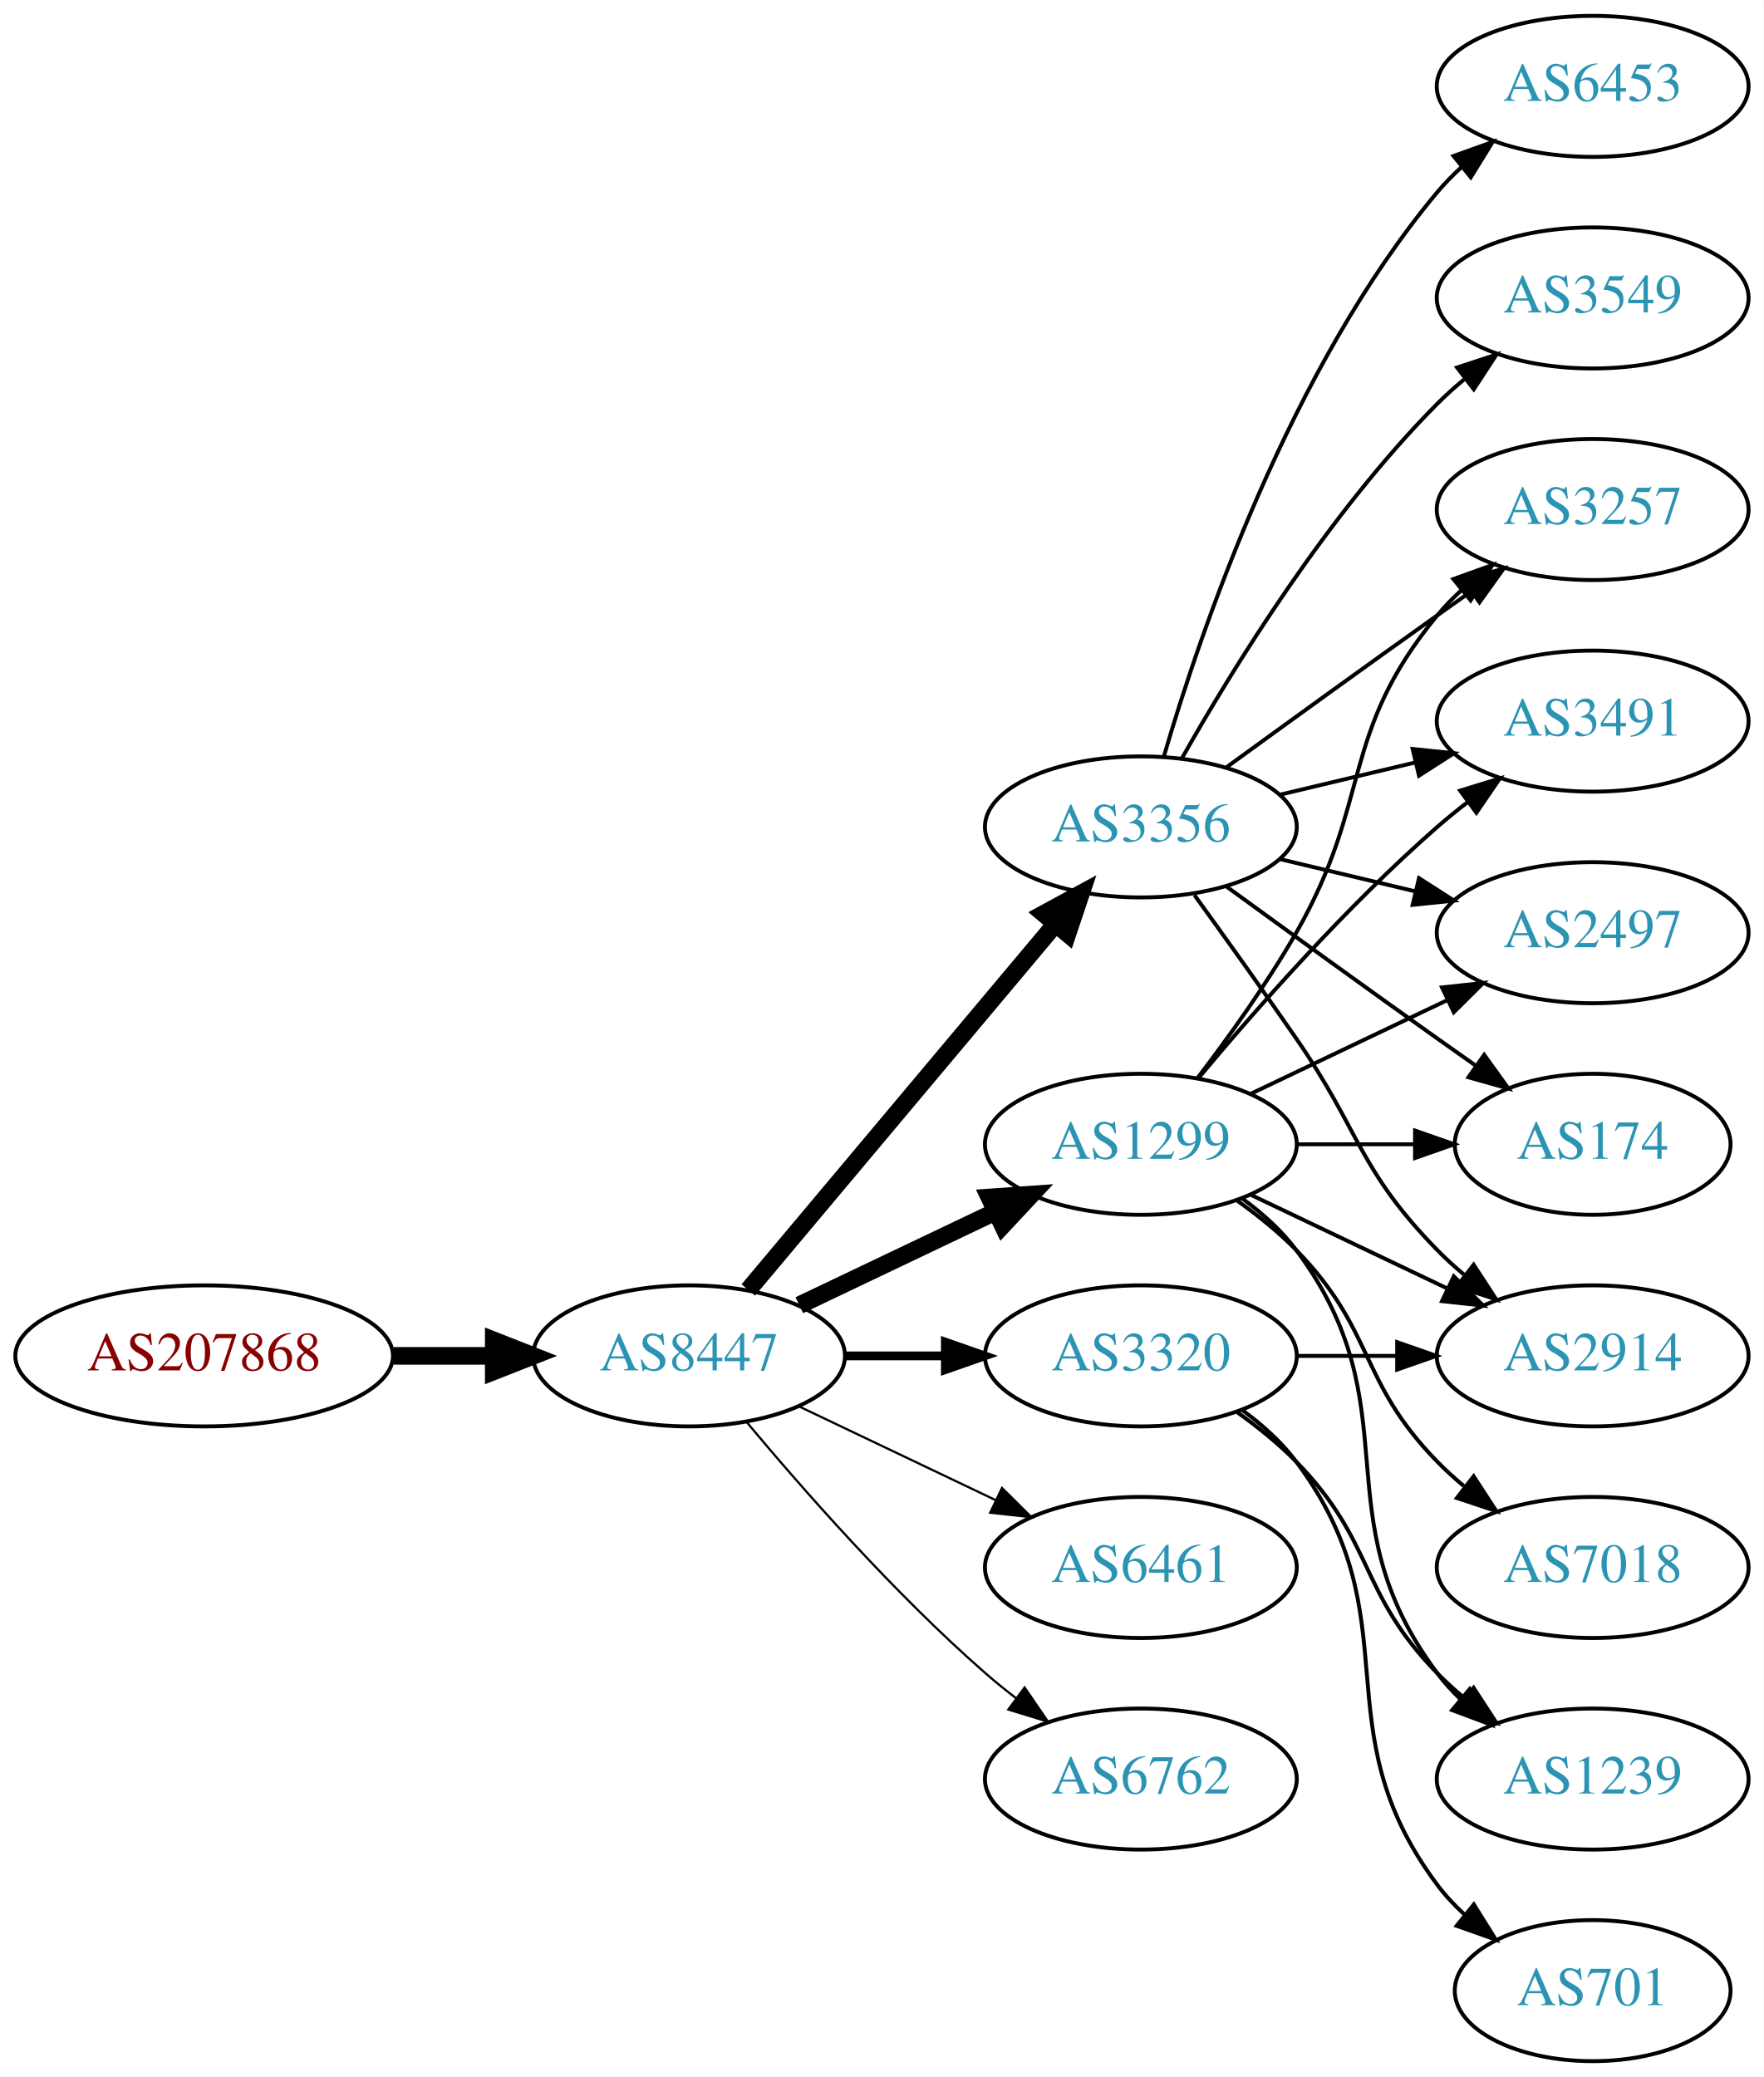
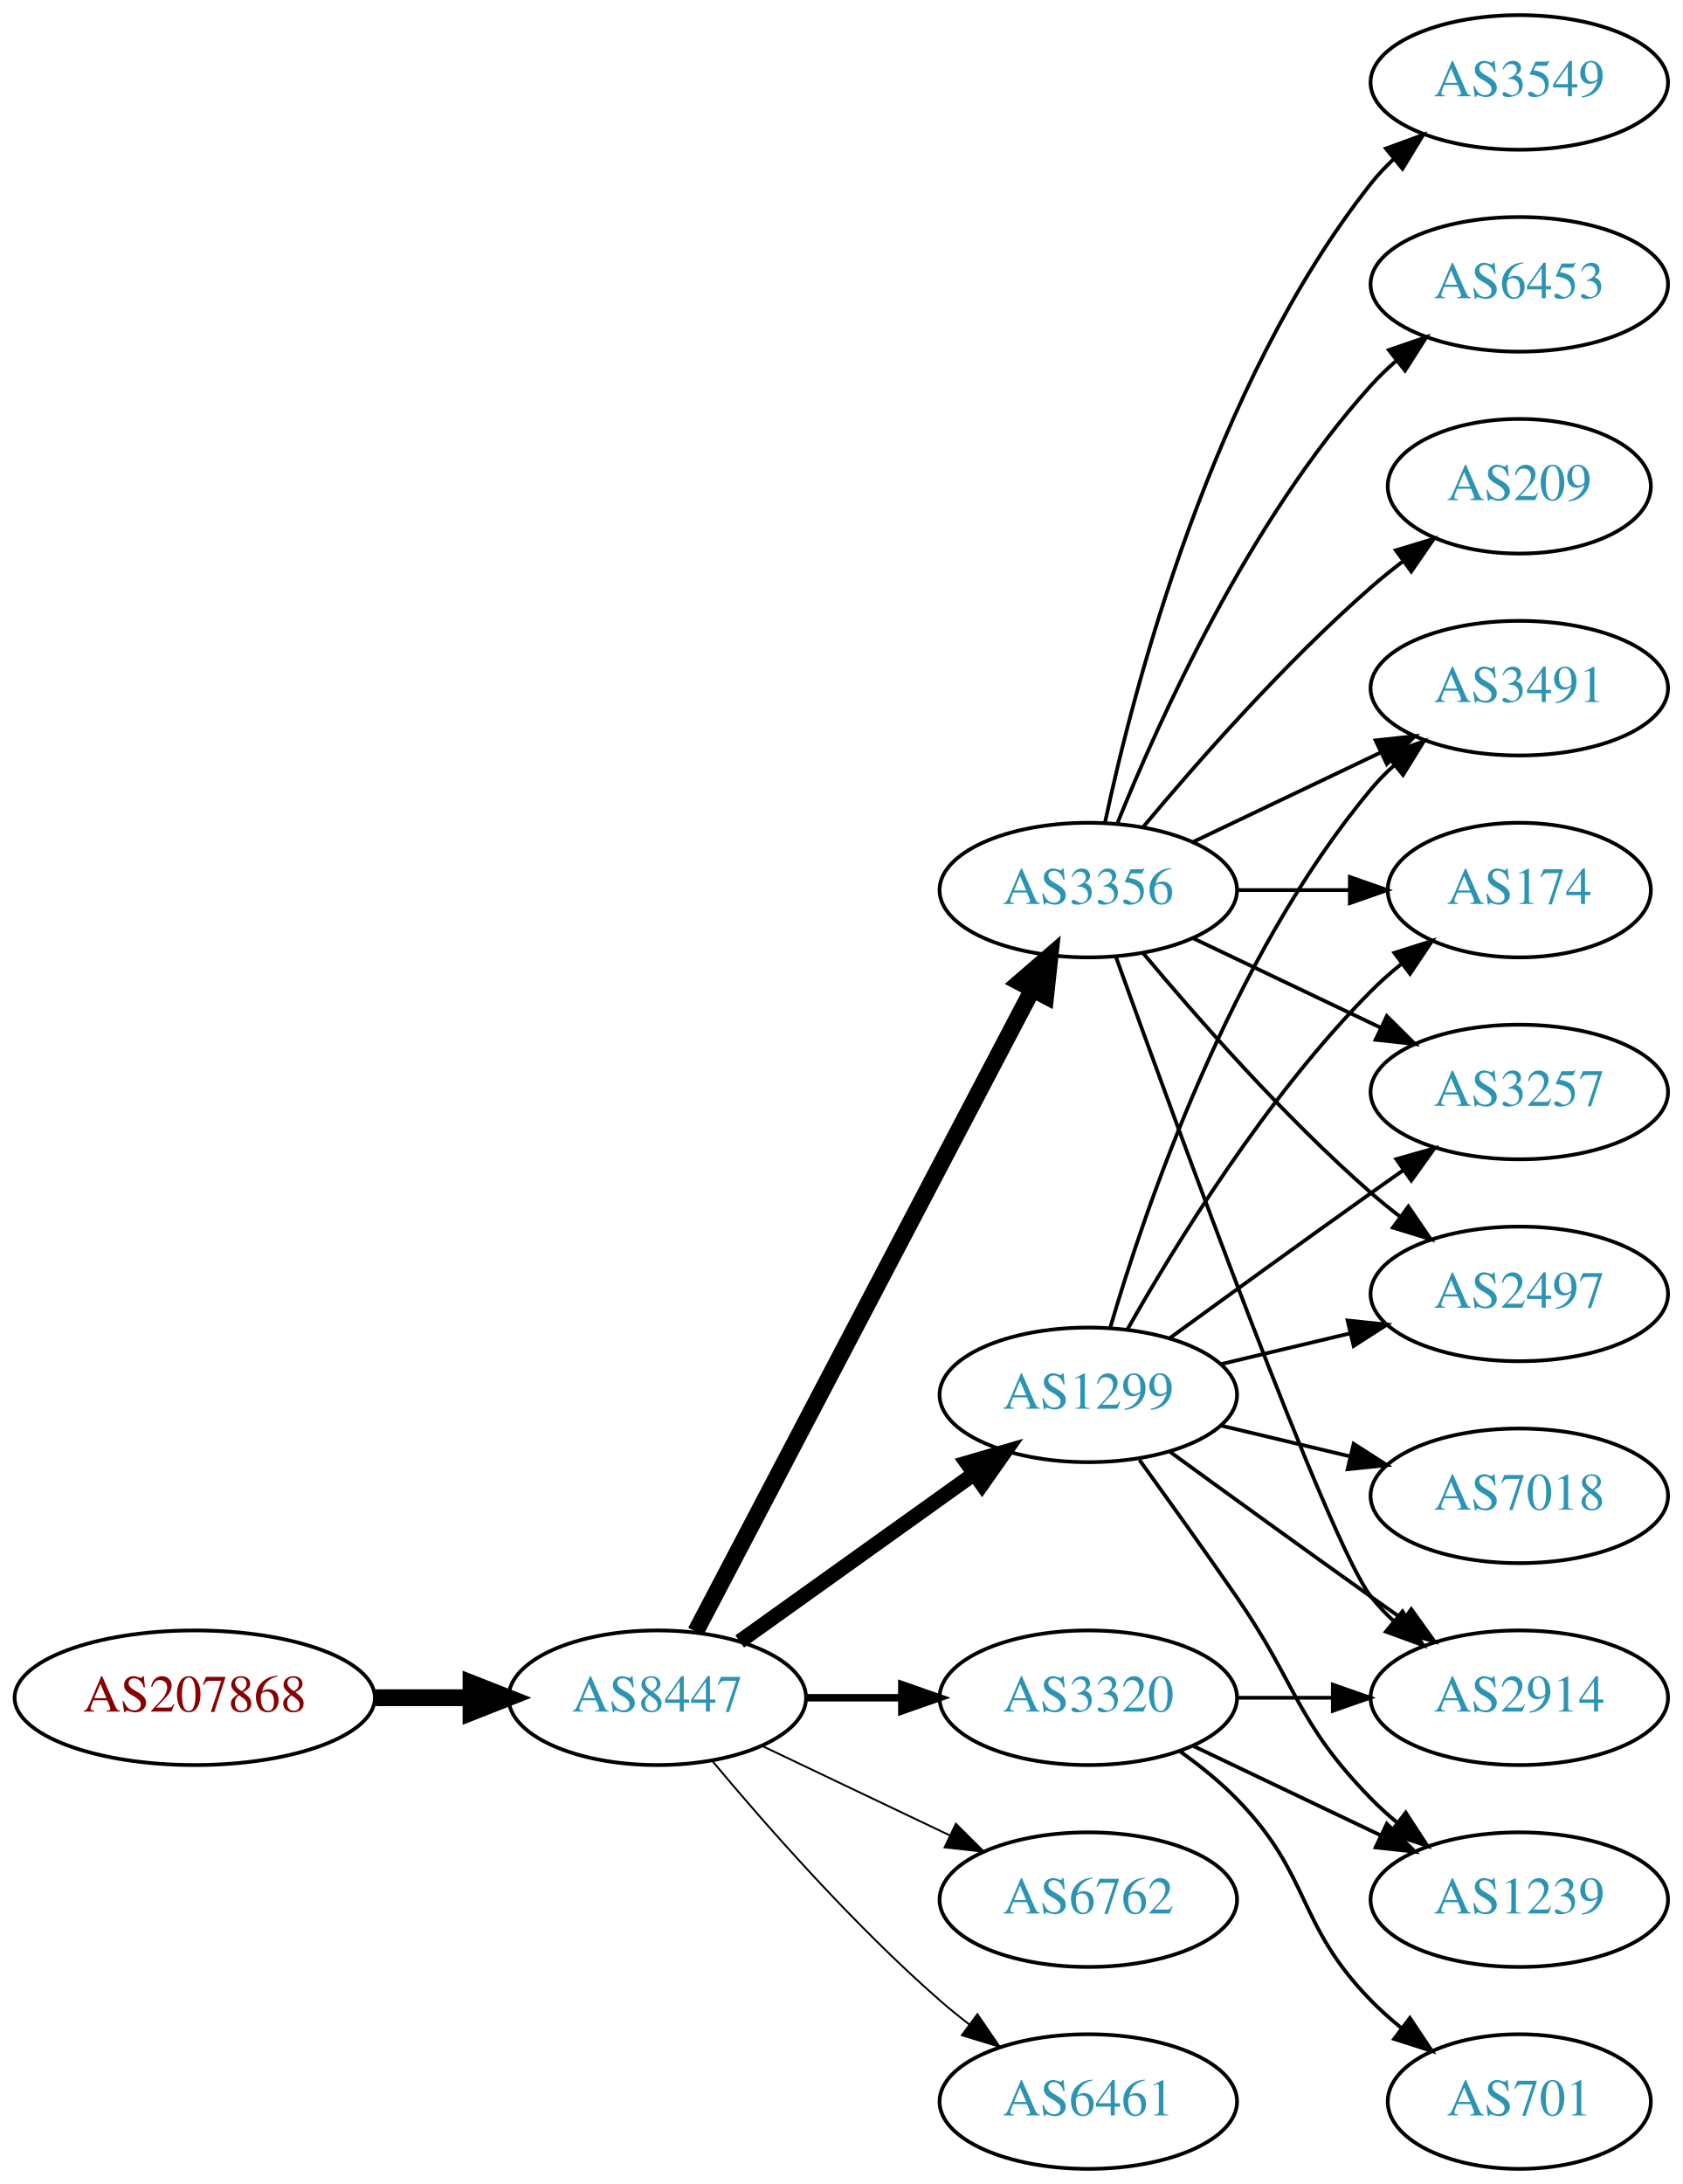
- <svg xmlns="http://www.w3.org/2000/svg" xmlns:xlink="http://www.w3.org/1999/xlink" width="450pt" height="530pt" viewBox="0.00 0.00 450.07 530.00">
-   <g id="graph0" class="graph" transform="scale(1 1) rotate(0) translate(4 526)">
-     <polygon fill="white" stroke="none" points="-4,4 -4,-526 446.07,-526 446.07,4 -4,4" />
+ <svg xmlns="http://www.w3.org/2000/svg" xmlns:xlink="http://www.w3.org/1999/xlink" width="450pt" height="584pt" viewBox="0.00 0.00 450.07 584.00">
+   <g id="graph0" class="graph" transform="scale(1 1) rotate(0) translate(4 580)">
+     <polygon fill="white" stroke="none" points="-4,4 -4,-580 446.07,-580 446.07,4 -4,4" />
    <g id="node1" class="node">
      <g id="a_node1">
        <a xlink:href="/asn/207868" xlink:title="AS207868 ~ Hennlich GmbH &amp; Co KG [AT]">
-           <ellipse fill="#ffffff" stroke="black" cx="48.096" cy="-180" rx="48.192" ry="18" />
-           <text text-anchor="middle" x="48.096" y="-176.3" font-family="Times,serif" font-size="14.00" fill="#880000">AS207868</text>
+           <ellipse fill="#ffffff" stroke="black" cx="48.096" cy="-126" rx="48.192" ry="18" />
+           <text text-anchor="middle" x="48.096" y="-122.3" font-family="Times,serif" font-size="14.00" fill="#880000">AS207868</text>
        </a>
      </g>
    </g>
    <g id="node2" class="node">
      <g id="a_node2">
        <a xlink:href="/asn/8447" xlink:title="AS8447 ~ A1 Telekom Austria AG [AT]">
-           <ellipse fill="#ffffff" stroke="black" cx="171.838" cy="-180" rx="39.794" ry="18" />
-           <text text-anchor="middle" x="171.838" y="-176.3" font-family="Times,serif" font-size="14.00" fill="#2c94b3">AS8447</text>
+           <ellipse fill="#ffffff" stroke="black" cx="171.838" cy="-126" rx="39.794" ry="18" />
+           <text text-anchor="middle" x="171.838" y="-122.3" font-family="Times,serif" font-size="14.00" fill="#2c94b3">AS8447</text>
        </a>
      </g>
    </g>
    <g id="edge1" class="edge">
-       <path fill="none" stroke="black" stroke-width="4.5" d="M96.513,-180C104.867,-180 113.577,-180 121.969,-180" />
-       <polygon fill="black" stroke="black" stroke-width="4.5" points="122.004,-183.938 132.004,-180 122.004,-176.063 122.004,-183.938" />
+       <path fill="none" stroke="black" stroke-width="4.5" d="M96.513,-126C104.867,-126 113.577,-126 121.969,-126" />
+       <polygon fill="black" stroke="black" stroke-width="4.5" points="122.004,-129.938 132.004,-126 122.004,-122.063 122.004,-129.938" />
    </g>
    <g id="node3" class="node">
      <g id="a_node3">
        <a xlink:href="/asn/3356" xlink:title="AS3356 ~ Level 3 Parent, LLC [US]">
-           <ellipse fill="#ffffff" stroke="black" cx="287.131" cy="-315" rx="39.794" ry="18" />
-           <text text-anchor="middle" x="287.131" y="-311.3" font-family="Times,serif" font-size="14.00" fill="#2c94b3">AS3356</text>
+           <ellipse fill="#ffffff" stroke="black" cx="287.131" cy="-342" rx="39.794" ry="18" />
+           <text text-anchor="middle" x="287.131" y="-338.3" font-family="Times,serif" font-size="14.00" fill="#2c94b3">AS3356</text>
        </a>
      </g>
    </g>
    <g id="edge2" class="edge">
-       <path fill="none" stroke="black" stroke-width="4.5" d="M186.958,-196.825C206.632,-220.269 242.436,-262.934 265.215,-290.076" />
-       <polygon fill="black" stroke="black" stroke-width="4.5" points="262.389,-292.834 271.833,-297.963 268.421,-287.772 262.389,-292.834" />
+       <path fill="none" stroke="black" stroke-width="4.5" d="M182.109,-143.676C201.951,-181.505 248.628,-270.499 272.115,-315.278" />
+       <polygon fill="black" stroke="black" stroke-width="4.5" points="268.759,-317.356 276.89,-324.383 275.732,-313.698 268.759,-317.356" />
    </g>
    <g id="node4" class="node">
      <g id="a_node4">
        <a xlink:href="/asn/1299" xlink:title="AS1299 ~ Telia Carrier [EU]">
-           <ellipse fill="#ffffff" stroke="black" cx="287.131" cy="-234" rx="39.794" ry="18" />
-           <text text-anchor="middle" x="287.131" y="-230.3" font-family="Times,serif" font-size="14.00" fill="#2c94b3">AS1299</text>
+           <ellipse fill="#ffffff" stroke="black" cx="287.131" cy="-207" rx="39.794" ry="18" />
+           <text text-anchor="middle" x="287.131" y="-203.3" font-family="Times,serif" font-size="14.00" fill="#2c94b3">AS1299</text>
        </a>
      </g>
    </g>
    <g id="edge3" class="edge">
-       <path fill="none" stroke="black" stroke-width="4.5" d="M199.974,-192.934C214.968,-200.081 233.789,-209.052 250.013,-216.785" />
-       <polygon fill="black" stroke="black" stroke-width="4.5" points="248.495,-220.423 259.216,-221.171 251.883,-213.314 248.495,-220.423" />
+       <path fill="none" stroke="black" stroke-width="4" d="M193.882,-141.046C211.497,-153.639 236.835,-171.755 256.501,-185.816" />
+       <polygon fill="black" stroke="black" stroke-width="4" points="254.645,-188.791 264.815,-191.76 258.716,-183.097 254.645,-188.791" />
    </g>
    <g id="node5" class="node">
      <g id="a_node5">
-         <a xlink:href="/asn/6461" xlink:title="AS6461 ~ Zayo Bandwidth [US]">
+         <a xlink:href="/asn/3320" xlink:title="AS3320 ~ DTAG [DE]">
          <ellipse fill="#ffffff" stroke="black" cx="287.131" cy="-126" rx="39.794" ry="18" />
-           <text text-anchor="middle" x="287.131" y="-122.3" font-family="Times,serif" font-size="14.00" fill="#2c94b3">AS6461</text>
+           <text text-anchor="middle" x="287.131" y="-122.3" font-family="Times,serif" font-size="14.00" fill="#2c94b3">AS3320</text>
        </a>
      </g>
    </g>
    <g id="edge4" class="edge">
-       <path fill="none" stroke="black" stroke-width="0.562" d="M199.974,-167.066C214.968,-159.919 233.789,-150.948 250.013,-143.215" />
-       <polygon fill="black" stroke="black" stroke-width="0.562" points="251.695,-146.291 259.216,-138.829 248.683,-139.972 251.695,-146.291" />
+       <path fill="none" stroke="black" stroke-width="2" d="M211.51,-126C219.713,-126 228.477,-126 237.009,-126" />
+       <polygon fill="black" stroke="black" stroke-width="2" points="237.248,-129.5 247.248,-126 237.248,-122.5 237.248,-129.5" />
    </g>
    <g id="node6" class="node">
      <g id="a_node6">
-         <a xlink:href="/asn/3320" xlink:title="AS3320 ~ DTAG [DE]">
-           <ellipse fill="#ffffff" stroke="black" cx="287.131" cy="-180" rx="39.794" ry="18" />
-           <text text-anchor="middle" x="287.131" y="-176.3" font-family="Times,serif" font-size="14.00" fill="#2c94b3">AS3320</text>
-         </a>
-       </g>
-     </g>
-     <g id="edge5" class="edge">
-       <path fill="none" stroke="black" stroke-width="2.25" d="M211.51,-180C219.713,-180 228.477,-180 237.009,-180" />
-       <polygon fill="black" stroke="black" stroke-width="2.25" points="237.248,-183.5 247.248,-180 237.248,-176.5 237.248,-183.5" />
-     </g>
-     <g id="node7" class="node">
-       <g id="a_node7">
        <a xlink:href="/asn/6762" xlink:title="AS6762 ~ TELECOM ITALIA SPARKLE S.p.A. [IT]">
          <ellipse fill="#ffffff" stroke="black" cx="287.131" cy="-72" rx="39.794" ry="18" />
          <text text-anchor="middle" x="287.131" y="-68.3" font-family="Times,serif" font-size="14.00" fill="#2c94b3">AS6762</text>
        </a>
      </g>
    </g>
+     <g id="edge5" class="edge">
+       <path fill="none" stroke="black" stroke-width="0.5" d="M199.974,-113.066C214.968,-105.919 233.789,-96.948 250.013,-89.215" />
+       <polygon fill="black" stroke="black" stroke-width="0.5" points="251.695,-92.291 259.216,-84.829 248.683,-85.972 251.695,-92.291" />
+     </g>
+     <g id="node7" class="node">
+       <g id="a_node7">
+         <a xlink:href="/asn/6461" xlink:title="AS6461 ~ Zayo Bandwidth [US]">
+           <ellipse fill="#ffffff" stroke="black" cx="287.131" cy="-18" rx="39.794" ry="18" />
+           <text text-anchor="middle" x="287.131" y="-14.3" font-family="Times,serif" font-size="14.00" fill="#2c94b3">AS6461</text>
+         </a>
+       </g>
+     </g>
    <g id="edge6" class="edge">
-       <path fill="none" stroke="black" stroke-width="0.562" d="M186.468,-163.183C200.751,-146.071 224.297,-119.255 247.484,-99 249.95,-96.846 252.589,-94.706 255.286,-92.628" />
-       <polygon fill="black" stroke="black" stroke-width="0.562" points="257.459,-95.375 263.44,-86.63 253.311,-89.736 257.459,-95.375" />
+       <path fill="none" stroke="black" stroke-width="0.5" d="M186.468,-109.183C200.751,-92.071 224.297,-65.255 247.484,-45 249.95,-42.846 252.589,-40.706 255.286,-38.628" />
+       <polygon fill="black" stroke="black" stroke-width="0.5" points="257.459,-41.375 263.44,-32.63 253.311,-35.736 257.459,-41.375" />
    </g>
    <g id="node8" class="node">
      <g id="a_node8">
+         <a xlink:href="/asn/3549" xlink:title="AS3549 ~ Level 3 Parent, LLC [US]">
+           <ellipse fill="#ffffff" stroke="black" cx="402.424" cy="-558" rx="39.794" ry="18" />
+           <text text-anchor="middle" x="402.424" y="-554.3" font-family="Times,serif" font-size="14.00" fill="#2c94b3">AS3549</text>
+         </a>
+       </g>
+     </g>
+     <g id="edge7" class="edge">
+       <path fill="none" stroke="black" d="M291.621,-360.16C299.252,-396.03 320.244,-477.155 362.777,-531 364.585,-533.288 366.638,-535.462 368.832,-537.51" />
+       <polygon fill="black" stroke="black" points="366.743,-540.323 376.692,-543.966 371.186,-534.914 366.743,-540.323" />
+     </g>
+     <g id="node9" class="node">
+       <g id="a_node9">
+         <a xlink:href="/asn/2497" xlink:title="AS2497 ~ Internet Initiative Japan Inc. [JP]">
+           <ellipse fill="#ffffff" stroke="black" cx="402.424" cy="-234" rx="39.794" ry="18" />
+           <text text-anchor="middle" x="402.424" y="-230.3" font-family="Times,serif" font-size="14.00" fill="#2c94b3">AS2497</text>
+         </a>
+       </g>
+     </g>
+     <g id="edge8" class="edge">
+       <path fill="none" stroke="black" d="M301.761,-325.183C316.044,-308.071 339.59,-281.255 362.777,-261 365.243,-258.846 367.882,-256.706 370.579,-254.628" />
+       <polygon fill="black" stroke="black" points="372.752,-257.375 378.733,-248.63 368.604,-251.736 372.752,-257.375" />
+     </g>
+     <g id="node10" class="node">
+       <g id="a_node10">
+         <a xlink:href="/asn/3491" xlink:title="AS3491 ~ PCCW Global, Inc. [US]">
+           <ellipse fill="#ffffff" stroke="black" cx="402.424" cy="-396" rx="39.794" ry="18" />
+           <text text-anchor="middle" x="402.424" y="-392.3" font-family="Times,serif" font-size="14.00" fill="#2c94b3">AS3491</text>
+         </a>
+       </g>
+     </g>
+     <g id="edge9" class="edge">
+       <path fill="none" stroke="black" d="M315.267,-354.934C330.261,-362.081 349.082,-371.052 365.306,-378.785" />
+       <polygon fill="black" stroke="black" points="363.976,-382.028 374.509,-383.171 366.988,-375.709 363.976,-382.028" />
+     </g>
+     <g id="node11" class="node">
+       <g id="a_node11">
+         <a xlink:href="/asn/174" xlink:title="AS174 ~ Cogent Communications [US]">
+           <ellipse fill="#ffffff" stroke="black" cx="402.424" cy="-342" rx="35.194" ry="18" />
+           <text text-anchor="middle" x="402.424" y="-338.3" font-family="Times,serif" font-size="14.00" fill="#2c94b3">AS174</text>
+         </a>
+       </g>
+     </g>
+     <g id="edge10" class="edge">
+       <path fill="none" stroke="black" d="M326.803,-342C336.508,-342 346.999,-342 356.962,-342" />
+       <polygon fill="black" stroke="black" points="357.098,-345.5 367.098,-342 357.098,-338.5 357.098,-345.5" />
+     </g>
+     <g id="node12" class="node">
+       <g id="a_node12">
+         <a xlink:href="/asn/2914" xlink:title="AS2914 ~ NTT America, Inc. [US]">
+           <ellipse fill="#ffffff" stroke="black" cx="402.424" cy="-126" rx="39.794" ry="18" />
+           <text text-anchor="middle" x="402.424" y="-122.3" font-family="Times,serif" font-size="14.00" fill="#2c94b3">AS2914</text>
+         </a>
+       </g>
+     </g>
+     <g id="edge11" class="edge">
+       <path fill="none" stroke="black" d="M294.504,-324.175C310.445,-279.849 351.57,-167.188 362.777,-153 364.585,-150.712 366.638,-148.538 368.832,-146.49" />
+       <polygon fill="black" stroke="black" points="371.186,-149.086 376.692,-140.034 366.743,-143.677 371.186,-149.086" />
+     </g>
+     <g id="node13" class="node">
+       <g id="a_node13">
+         <a xlink:href="/asn/3257" xlink:title="AS3257 ~ GTT [DE]">
+           <ellipse fill="#ffffff" stroke="black" cx="402.424" cy="-288" rx="39.794" ry="18" />
+           <text text-anchor="middle" x="402.424" y="-284.3" font-family="Times,serif" font-size="14.00" fill="#2c94b3">AS3257</text>
+         </a>
+       </g>
+     </g>
+     <g id="edge12" class="edge">
+       <path fill="none" stroke="black" d="M315.267,-329.066C330.261,-321.919 349.082,-312.948 365.306,-305.215" />
+       <polygon fill="black" stroke="black" points="366.988,-308.291 374.509,-300.829 363.976,-301.972 366.988,-308.291" />
+     </g>
+     <g id="node14" class="node">
+       <g id="a_node14">
        <a xlink:href="/asn/6453" xlink:title="AS6453 ~ TATA COMMUNICATIONS (AMERICA) INC [US]">
          <ellipse fill="#ffffff" stroke="black" cx="402.424" cy="-504" rx="39.794" ry="18" />
          <text text-anchor="middle" x="402.424" y="-500.3" font-family="Times,serif" font-size="14.00" fill="#2c94b3">AS6453</text>
        </a>
      </g>
    </g>
-     <g id="edge7" class="edge">
-       <path fill="none" stroke="black" d="M293.005,-333.002C302.319,-364.844 325.136,-431.981 362.777,-477 364.648,-479.237 366.746,-481.374 368.972,-483.396" />
-       <polygon fill="black" stroke="black" points="366.916,-486.234 376.891,-489.804 371.319,-480.793 366.916,-486.234" />
-     </g>
-     <g id="node9" class="node">
-       <g id="a_node9">
-         <a xlink:href="/asn/2914" xlink:title="AS2914 ~ NTT America, Inc. [US]">
-           <ellipse fill="#ffffff" stroke="black" cx="402.424" cy="-180" rx="39.794" ry="18" />
-           <text text-anchor="middle" x="402.424" y="-176.3" font-family="Times,serif" font-size="14.00" fill="#2c94b3">AS2914</text>
-         </a>
-       </g>
-     </g>
-     <g id="edge8" class="edge">
-       <path fill="none" stroke="black" d="M300.81,-297.594C308.426,-287.063 318.258,-273.33 326.777,-261 343.173,-237.269 342.605,-227.617 362.777,-207 364.87,-204.861 367.154,-202.782 369.53,-200.79" />
-       <polygon fill="black" stroke="black" points="372.049,-203.268 377.83,-194.389 367.774,-197.725 372.049,-203.268" />
-     </g>
-     <g id="node10" class="node">
-       <g id="a_node10">
-         <a xlink:href="/asn/3257" xlink:title="AS3257 ~ GTT [DE]">
-           <ellipse fill="#ffffff" stroke="black" cx="402.424" cy="-396" rx="39.794" ry="18" />
-           <text text-anchor="middle" x="402.424" y="-392.3" font-family="Times,serif" font-size="14.00" fill="#2c94b3">AS3257</text>
-         </a>
-       </g>
-     </g>
-     <g id="edge9" class="edge">
-       <path fill="none" stroke="black" d="M308.979,-330.222C323.913,-341.091 344.527,-356.025 362.777,-369 365.598,-371.005 368.541,-373.085 371.489,-375.159" />
-       <polygon fill="black" stroke="black" points="369.516,-378.05 379.714,-380.926 373.535,-372.319 369.516,-378.05" />
-     </g>
-     <g id="node11" class="node">
-       <g id="a_node11">
-         <a xlink:href="/asn/3491" xlink:title="AS3491 ~ PCCW Global, Inc. [US]">
-           <ellipse fill="#ffffff" stroke="black" cx="402.424" cy="-342" rx="39.794" ry="18" />
-           <text text-anchor="middle" x="402.424" y="-338.3" font-family="Times,serif" font-size="14.00" fill="#2c94b3">AS3491</text>
-         </a>
-       </g>
-     </g>
-     <g id="edge10" class="edge">
-       <path fill="none" stroke="black" d="M322.738,-323.248C333.609,-325.838 345.764,-328.735 357.206,-331.462" />
-       <polygon fill="black" stroke="black" points="356.49,-334.889 367.029,-333.803 358.112,-328.08 356.49,-334.889" />
-     </g>
-     <g id="node12" class="node">
-       <g id="a_node12">
-         <a xlink:href="/asn/2497" xlink:title="AS2497 ~ Internet Initiative Japan Inc. [JP]">
-           <ellipse fill="#ffffff" stroke="black" cx="402.424" cy="-288" rx="39.794" ry="18" />
-           <text text-anchor="middle" x="402.424" y="-284.3" font-family="Times,serif" font-size="14.00" fill="#2c94b3">AS2497</text>
-         </a>
-       </g>
-     </g>
-     <g id="edge11" class="edge">
-       <path fill="none" stroke="black" d="M322.738,-306.752C333.609,-304.162 345.764,-301.265 357.206,-298.538" />
-       <polygon fill="black" stroke="black" points="358.112,-301.92 367.029,-296.197 356.49,-295.111 358.112,-301.92" />
-     </g>
-     <g id="node13" class="node">
-       <g id="a_node13">
-         <a xlink:href="/asn/3549" xlink:title="AS3549 ~ Level 3 Parent, LLC [US]">
-           <ellipse fill="#ffffff" stroke="black" cx="402.424" cy="-450" rx="39.794" ry="18" />
-           <text text-anchor="middle" x="402.424" y="-446.3" font-family="Times,serif" font-size="14.00" fill="#2c94b3">AS3549</text>
-         </a>
-       </g>
-     </g>
-     <g id="edge12" class="edge">
-       <path fill="none" stroke="black" d="M297.591,-332.49C310.373,-355.096 334.805,-394.886 362.777,-423 364.888,-425.121 367.184,-427.188 369.57,-429.171" />
-       <polygon fill="black" stroke="black" points="367.822,-432.242 377.885,-435.556 372.085,-426.69 367.822,-432.242" />
-     </g>
-     <g id="node14" class="node">
-       <g id="a_node14">
-         <a xlink:href="/asn/174" xlink:title="AS174 ~ Cogent Communications [US]">
-           <ellipse fill="#ffffff" stroke="black" cx="402.424" cy="-234" rx="35.194" ry="18" />
-           <text text-anchor="middle" x="402.424" y="-230.3" font-family="Times,serif" font-size="14.00" fill="#2c94b3">AS174</text>
-         </a>
-       </g>
-     </g>
    <g id="edge13" class="edge">
-       <path fill="none" stroke="black" d="M308.979,-299.778C323.913,-288.909 344.527,-273.975 362.777,-261 365.988,-258.718 369.357,-256.339 372.711,-253.982" />
-       <polygon fill="black" stroke="black" points="374.74,-256.834 380.922,-248.23 370.723,-251.101 374.74,-256.834" />
-     </g>
-     <g id="edge18" class="edge">
-       <path fill="none" stroke="black" d="M315.267,-221.066C330.261,-213.919 349.082,-204.948 365.306,-197.215" />
-       <polygon fill="black" stroke="black" points="366.988,-200.291 374.509,-192.829 363.976,-193.972 366.988,-200.291" />
-     </g>
-     <g id="edge14" class="edge">
-       <path fill="none" stroke="black" d="M301.592,-250.913C309.485,-261.27 319.335,-274.992 326.777,-288 346.342,-322.194 337.713,-338.606 362.777,-369 364.633,-371.25 366.72,-373.396 368.939,-375.424" />
-       <polygon fill="black" stroke="black" points="366.874,-378.256 376.843,-381.844 371.287,-372.823 366.874,-378.256" />
-     </g>
-     <g id="edge15" class="edge">
-       <path fill="none" stroke="black" d="M301.761,-250.817C316.044,-267.929 339.59,-294.745 362.777,-315 365.243,-317.154 367.882,-319.294 370.579,-321.372" />
-       <polygon fill="black" stroke="black" points="368.604,-324.264 378.733,-327.37 372.752,-318.625 368.604,-324.264" />
-     </g>
-     <g id="edge17" class="edge">
-       <path fill="none" stroke="black" d="M315.267,-246.934C330.261,-254.081 349.082,-263.052 365.306,-270.785" />
-       <polygon fill="black" stroke="black" points="363.976,-274.028 374.509,-275.171 366.988,-267.709 363.976,-274.028" />
-     </g>
-     <g id="edge19" class="edge">
-       <path fill="none" stroke="black" d="M326.803,-234C336.508,-234 346.999,-234 356.962,-234" />
-       <polygon fill="black" stroke="black" points="357.098,-237.5 367.098,-234 357.098,-230.5 357.098,-237.5" />
+       <path fill="none" stroke="black" d="M294.879,-359.787C305.93,-387.243 329.983,-440.578 362.777,-477 364.78,-479.224 366.999,-481.363 369.331,-483.397" />
+       <polygon fill="black" stroke="black" points="367.529,-486.433 377.55,-489.873 371.862,-480.935 367.529,-486.433" />
    </g>
    <g id="node15" class="node">
      <g id="a_node15">
-         <a xlink:href="/asn/7018" xlink:title="AS7018 ~ AT&amp;T Services, Inc. [US]">
-           <ellipse fill="#ffffff" stroke="black" cx="402.424" cy="-126" rx="39.794" ry="18" />
-           <text text-anchor="middle" x="402.424" y="-122.3" font-family="Times,serif" font-size="14.00" fill="#2c94b3">AS7018</text>
-         </a>
-       </g>
-     </g>
-     <g id="edge16" class="edge">
-       <path fill="none" stroke="black" d="M311.725,-219.611C316.981,-215.852 322.313,-211.563 326.777,-207 346.95,-186.383 342.605,-173.617 362.777,-153 364.87,-150.861 367.154,-148.782 369.53,-146.79" />
-       <polygon fill="black" stroke="black" points="372.049,-149.268 377.83,-140.389 367.774,-143.725 372.049,-149.268" />
+         <a xlink:href="/asn/209" xlink:title="AS209 ~ CenturyLink Communications, LLC [US]">
+           <ellipse fill="#ffffff" stroke="black" cx="402.424" cy="-450" rx="35.194" ry="18" />
+           <text text-anchor="middle" x="402.424" y="-446.3" font-family="Times,serif" font-size="14.00" fill="#2c94b3">AS209</text>
+         </a>
+       </g>
+     </g>
+     <g id="edge14" class="edge">
+       <path fill="none" stroke="black" d="M301.761,-358.817C316.044,-375.929 339.59,-402.745 362.777,-423 365.447,-425.332 368.32,-427.648 371.25,-429.886" />
+       <polygon fill="black" stroke="black" points="369.401,-432.87 379.542,-435.939 373.528,-427.216 369.401,-432.87" />
+     </g>
+     <g id="edge21" class="edge">
+       <path fill="none" stroke="black" d="M322.738,-215.248C333.609,-217.838 345.764,-220.735 357.206,-223.462" />
+       <polygon fill="black" stroke="black" points="356.49,-226.889 367.029,-225.803 358.112,-220.08 356.49,-226.889" />
+     </g>
+     <g id="edge19" class="edge">
+       <path fill="none" stroke="black" d="M293.005,-225.002C302.319,-256.844 325.136,-323.981 362.777,-369 364.648,-371.237 366.746,-373.374 368.972,-375.396" />
+       <polygon fill="black" stroke="black" points="366.916,-378.234 376.891,-381.804 371.319,-372.793 366.916,-378.234" />
+     </g>
+     <g id="edge15" class="edge">
+       <path fill="none" stroke="black" d="M297.591,-224.49C310.373,-247.096 334.805,-286.886 362.777,-315 365.278,-317.513 368.038,-319.949 370.899,-322.261" />
+       <polygon fill="black" stroke="black" points="368.998,-325.21 379.097,-328.413 373.2,-319.611 368.998,-325.21" />
+     </g>
+     <g id="edge18" class="edge">
+       <path fill="none" stroke="black" d="M308.979,-191.778C323.913,-180.909 344.527,-165.975 362.777,-153 365.598,-150.995 368.541,-148.915 371.489,-146.841" />
+       <polygon fill="black" stroke="black" points="373.535,-149.681 379.714,-141.074 369.516,-143.95 373.535,-149.681" />
+     </g>
+     <g id="edge17" class="edge">
+       <path fill="none" stroke="black" d="M308.979,-222.222C323.913,-233.091 344.527,-248.025 362.777,-261 365.598,-263.005 368.541,-265.085 371.489,-267.159" />
+       <polygon fill="black" stroke="black" points="369.516,-270.05 379.714,-272.926 373.535,-264.319 369.516,-270.05" />
    </g>
    <g id="node16" class="node">
      <g id="a_node16">
        <a xlink:href="/asn/1239" xlink:title="AS1239 ~ Sprint [US]">
          <ellipse fill="#ffffff" stroke="black" cx="402.424" cy="-72" rx="39.794" ry="18" />
          <text text-anchor="middle" x="402.424" y="-68.3" font-family="Times,serif" font-size="14.00" fill="#2c94b3">AS1239</text>
        </a>
      </g>
    </g>
-     <g id="edge20" class="edge">
-       <path fill="none" stroke="black" d="M313.062,-220.118C318.138,-216.389 323.056,-211.984 326.777,-207 357.049,-166.458 332.506,-139.542 362.777,-99 364.522,-96.664 366.529,-94.455 368.693,-92.383" />
-       <polygon fill="black" stroke="black" points="371.052,-94.973 376.493,-85.882 366.57,-89.595 371.052,-94.973" />
-     </g>
-     <g id="edge22" class="edge">
-       <path fill="none" stroke="black" d="M326.803,-180C335.006,-180 343.77,-180 352.302,-180" />
-       <polygon fill="black" stroke="black" points="352.541,-183.5 362.541,-180 352.541,-176.5 352.541,-183.5" />
-     </g>
-     <g id="edge23" class="edge">
-       <path fill="none" stroke="black" d="M311.725,-165.611C316.981,-161.852 322.313,-157.563 326.777,-153 346.95,-132.383 342.605,-119.617 362.777,-99 364.87,-96.861 367.154,-94.782 369.53,-92.79" />
+     <g id="edge16" class="edge">
+       <path fill="none" stroke="black" d="M300.81,-189.594C308.426,-179.063 318.258,-165.33 326.777,-153 343.173,-129.269 342.605,-119.617 362.777,-99 364.87,-96.861 367.154,-94.782 369.53,-92.79" />
      <polygon fill="black" stroke="black" points="372.049,-95.268 377.83,-86.389 367.774,-89.725 372.049,-95.268" />
    </g>
    <g id="node17" class="node">
      <g id="a_node17">
+         <a xlink:href="/asn/7018" xlink:title="AS7018 ~ AT&amp;T Services, Inc. [US]">
+           <ellipse fill="#ffffff" stroke="black" cx="402.424" cy="-180" rx="39.794" ry="18" />
+           <text text-anchor="middle" x="402.424" y="-176.3" font-family="Times,serif" font-size="14.00" fill="#2c94b3">AS7018</text>
+         </a>
+       </g>
+     </g>
+     <g id="edge20" class="edge">
+       <path fill="none" stroke="black" d="M322.738,-198.752C333.609,-196.162 345.764,-193.265 357.206,-190.538" />
+       <polygon fill="black" stroke="black" points="358.112,-193.92 367.029,-188.197 356.49,-187.111 358.112,-193.92" />
+     </g>
+     <g id="edge22" class="edge">
+       <path fill="none" stroke="black" d="M326.803,-126C335.006,-126 343.77,-126 352.302,-126" />
+       <polygon fill="black" stroke="black" points="352.541,-129.5 362.541,-126 352.541,-122.5 352.541,-129.5" />
+     </g>
+     <g id="edge23" class="edge">
+       <path fill="none" stroke="black" d="M315.267,-113.066C330.261,-105.919 349.082,-96.948 365.306,-89.215" />
+       <polygon fill="black" stroke="black" points="366.988,-92.291 374.509,-84.829 363.976,-85.972 366.988,-92.291" />
+     </g>
+     <g id="node18" class="node">
+       <g id="a_node18">
        <a xlink:href="/asn/701" xlink:title="AS701 ~ UUNET [US]">
          <ellipse fill="#ffffff" stroke="black" cx="402.424" cy="-18" rx="35.194" ry="18" />
          <text text-anchor="middle" x="402.424" y="-14.3" font-family="Times,serif" font-size="14.00" fill="#2c94b3">AS701</text>
        </a>
      </g>
    </g>
-     <g id="edge21" class="edge">
-       <path fill="none" stroke="black" d="M313.062,-166.118C318.138,-162.389 323.056,-157.984 326.777,-153 357.049,-112.458 332.506,-85.542 362.777,-45 364.785,-42.311 367.141,-39.791 369.682,-37.455" />
-       <polygon fill="black" stroke="black" points="372.097,-40.004 377.698,-31.011 367.711,-34.548 372.097,-40.004" />
+     <g id="edge24" class="edge">
+       <path fill="none" stroke="black" d="M311.725,-111.611C316.981,-107.852 322.313,-103.563 326.777,-99 346.95,-78.383 342.605,-65.617 362.777,-45 365.257,-42.466 368.003,-40.017 370.856,-37.696" />
+       <polygon fill="black" stroke="black" points="373.158,-40.343 379.041,-31.532 368.947,-34.752 373.158,-40.343" />
    </g>
  </g>
</svg>
